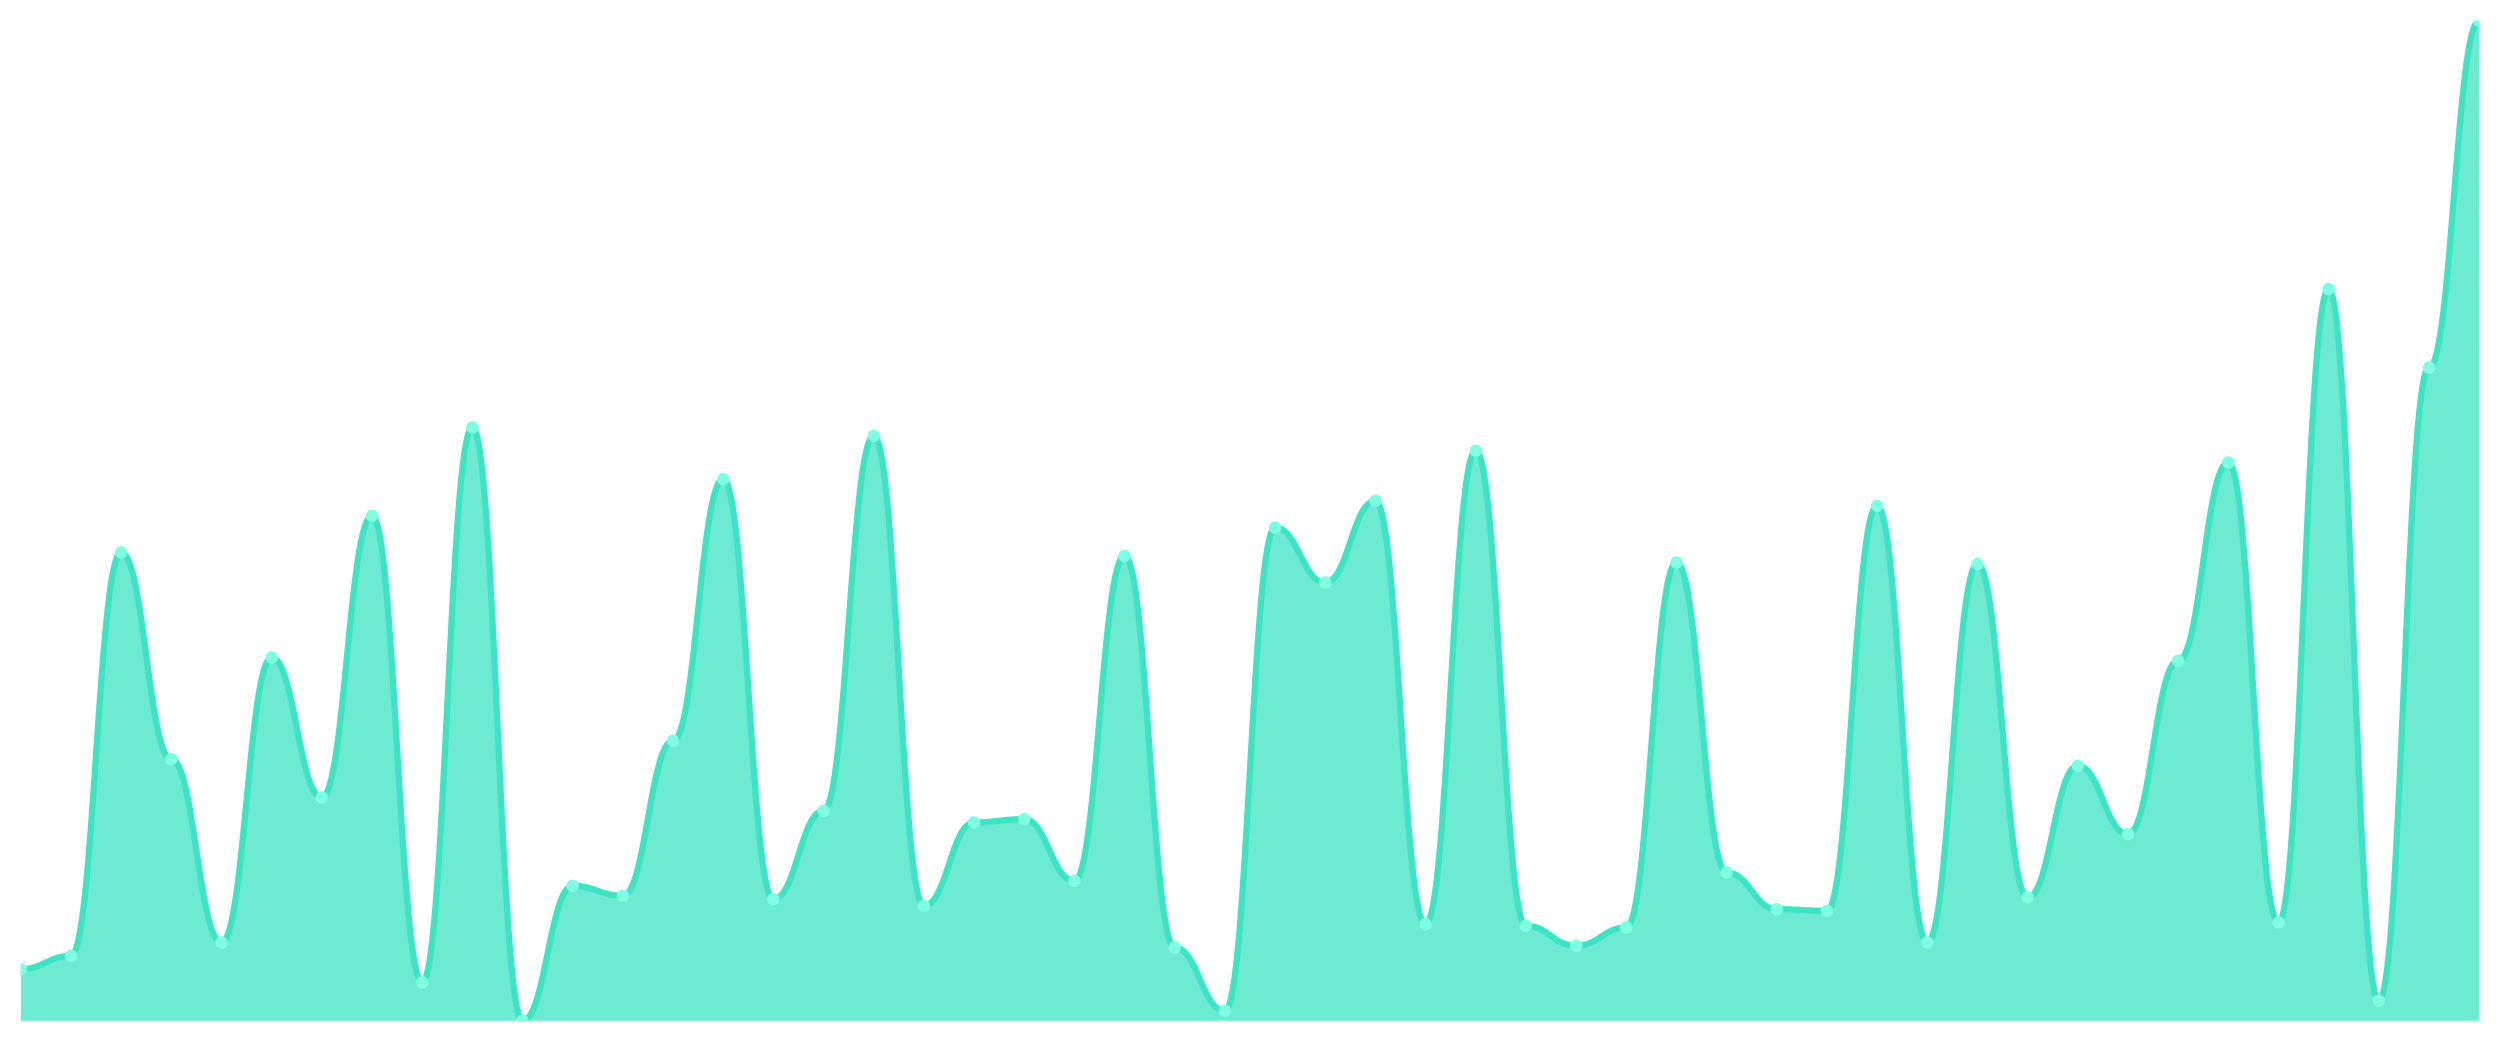
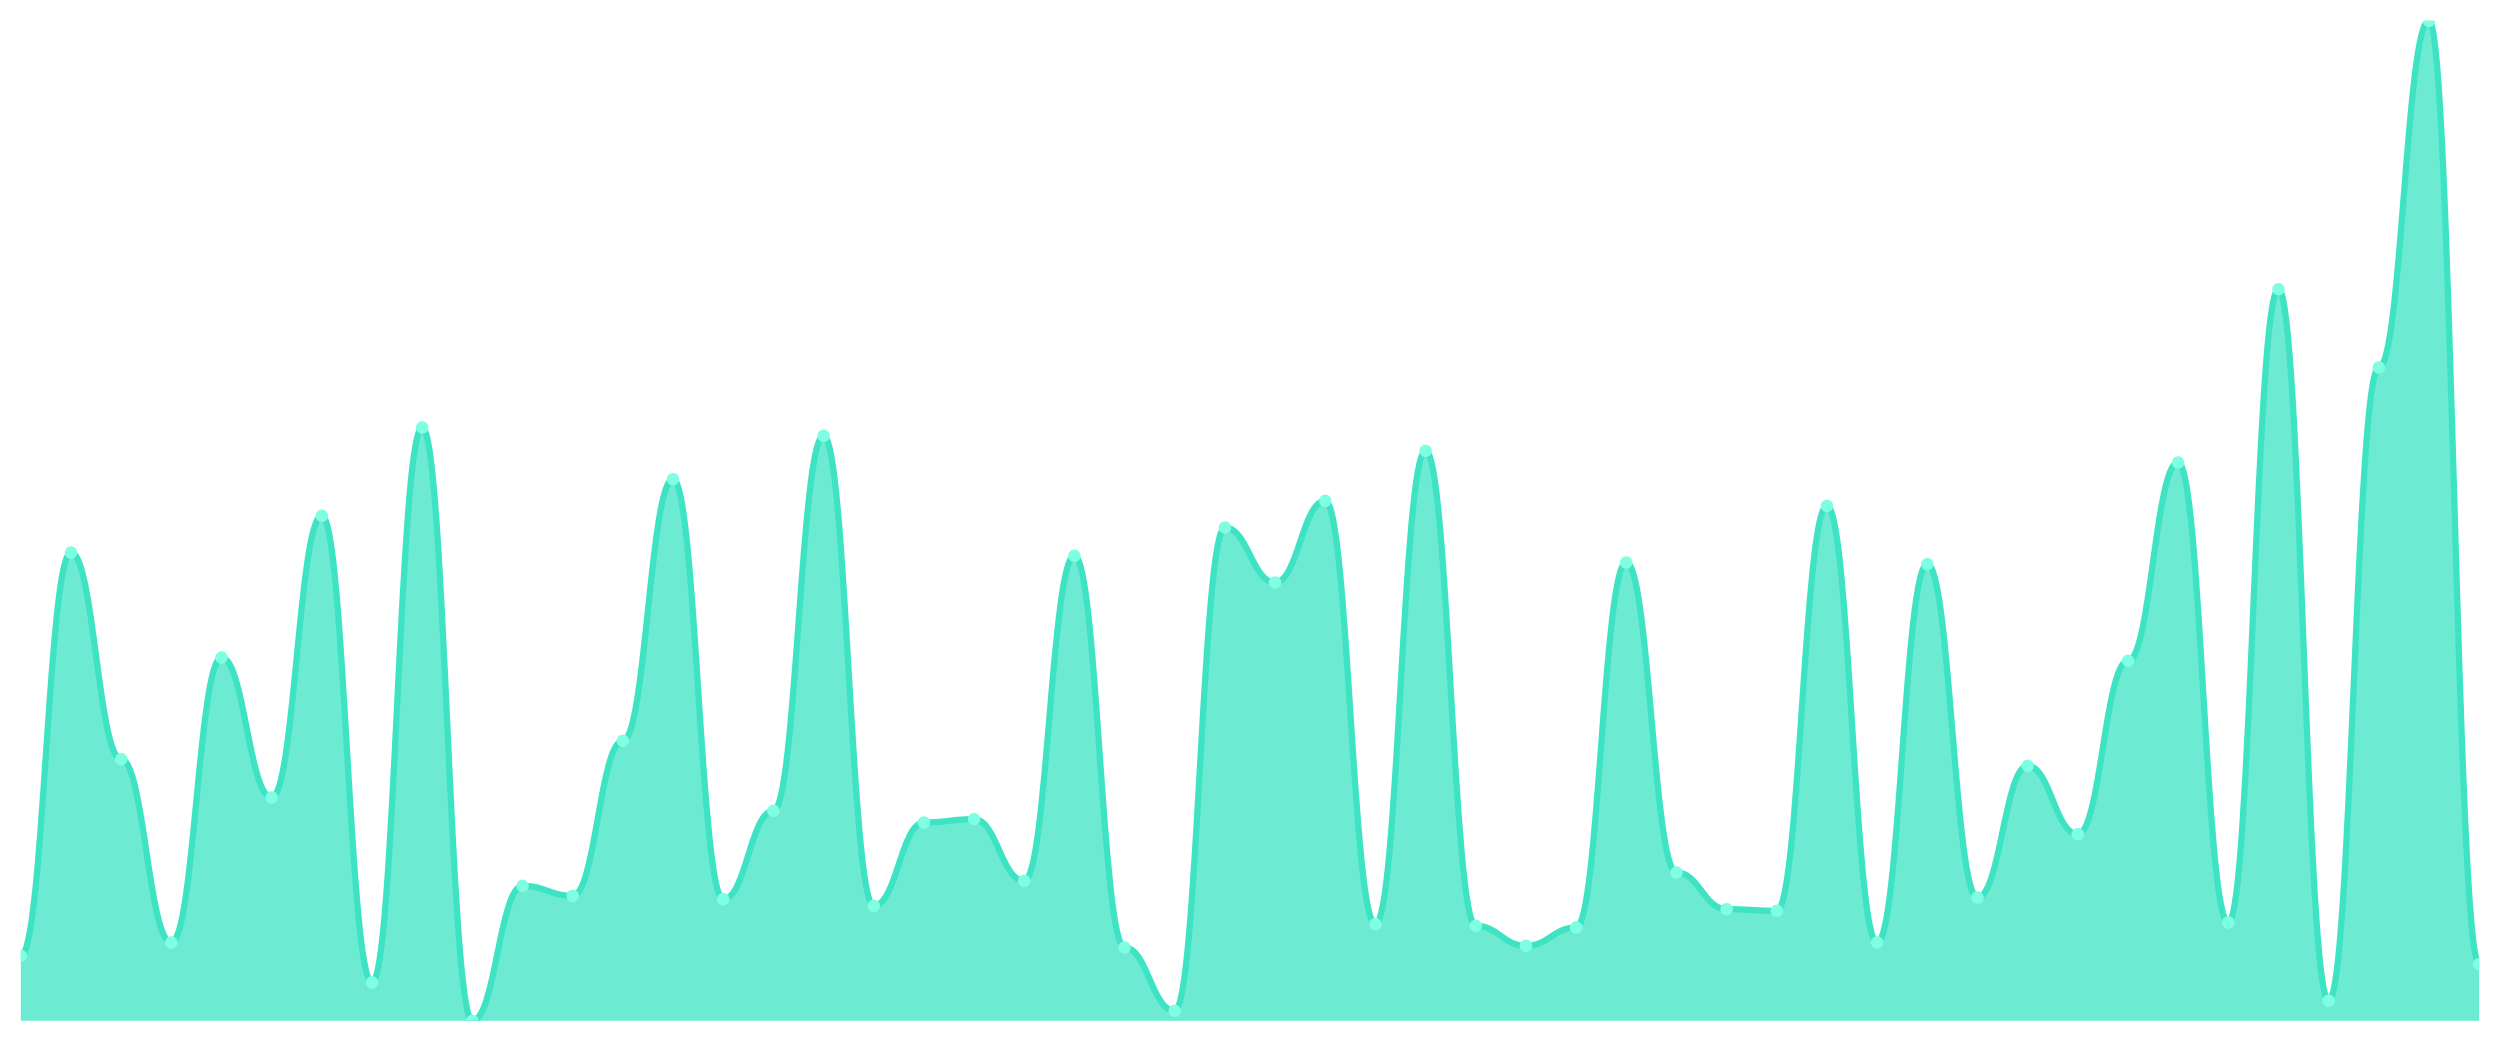
<svg xmlns="http://www.w3.org/2000/svg" viewBox="0 0 1200 500" width="1200" height="500">
  <defs>
    <clipPath id="c">
      <rect x="10" y="10" width="1180" height="480" />
    </clipPath>
  </defs>
  <rect width="1200" height="500" fill="none" />
  <g clip-path="url(#c)">
-     <path d="M 10,490 L 10,465.2 C 20.837,465.2 23.245,458.8 34.082,458.8 C 44.918,458.8 47.327,265.2 58.163,265.2 C 69,265.2 71.408,364.4 82.245,364.4 C 93.082,364.4 95.49,452.4 106.327,452.4 C 117.163,452.4 119.571,315.6 130.408,315.6 C 141.245,315.6 143.653,382.8 154.49,382.8 C 165.327,382.8 167.735,247.6 178.571,247.6 C 189.408,247.6 191.816,471.6 202.653,471.6 C 213.49,471.6 215.898,205.2 226.735,205.2 C 237.571,205.2 239.98,490 250.816,490 C 261.653,490 264.061,425.2 274.898,425.2 C 285.735,425.2 288.143,430 298.98,430 C 309.816,430 312.224,355.6 323.061,355.6 C 333.898,355.6 336.306,230 347.143,230 C 357.98,230 360.388,431.6 371.224,431.6 C 382.061,431.6 384.469,389.2 395.306,389.2 C 406.143,389.2 408.551,209.2 419.388,209.2 C 430.224,209.2 432.633,434.8 443.469,434.8 C 454.306,434.8 456.714,394.8 467.551,394.8 C 478.388,394.8 480.796,393.2 491.633,393.2 C 502.469,393.2 504.878,422.8 515.714,422.8 C 526.551,422.8 528.959,266.8 539.796,266.8 C 550.633,266.8 553.041,454.8 563.878,454.8 C 574.714,454.8 577.122,485.2 587.959,485.2 C 598.796,485.2 601.204,253.2 612.041,253.2 C 622.878,253.2 625.286,279.6 636.122,279.6 C 646.959,279.6 649.367,240.4 660.204,240.4 C 671.041,240.4 673.449,443.6 684.286,443.6 C 695.122,443.6 697.531,216.4 708.367,216.4 C 719.204,216.4 721.612,444.4 732.449,444.4 C 743.286,444.4 745.694,454 756.531,454 C 767.367,454 769.776,445.2 780.612,445.2 C 791.449,445.2 793.857,270 804.694,270 C 815.531,270 817.939,418.8 828.776,418.8 C 839.612,418.8 842.02,436.4 852.857,436.4 C 863.694,436.4 866.102,437.2 876.939,437.2 C 887.776,437.2 890.184,242.8 901.02,242.8 C 911.857,242.8 914.265,452.4 925.102,452.4 C 935.939,452.4 938.347,270.8 949.184,270.8 C 960.02,270.8 962.429,430.8 973.265,430.8 C 984.102,430.8 986.51,367.6 997.347,367.6 C 1008.184,367.6 1010.592,400.4 1021.429,400.4 C 1032.265,400.4 1034.673,317.2 1045.51,317.2 C 1056.347,317.2 1058.755,222 1069.592,222 C 1080.429,222 1082.837,442.8 1093.673,442.8 C 1104.51,442.8 1106.918,138.8 1117.755,138.8 C 1128.592,138.8 1131,480.4 1141.837,480.4 C 1152.673,480.4 1155.082,176.4 1165.918,176.4 C 1176.755,176.4 1179.163,10 1190,10 L 1190,490 Z" fill="rgba(61,227,195,0.75)" />
-     <path d="M 10,465.2 C 20.837,465.2 23.245,458.8 34.082,458.8 C 44.918,458.8 47.327,265.2 58.163,265.2 C 69,265.2 71.408,364.4 82.245,364.4 C 93.082,364.4 95.49,452.4 106.327,452.4 C 117.163,452.4 119.571,315.6 130.408,315.6 C 141.245,315.6 143.653,382.8 154.49,382.8 C 165.327,382.8 167.735,247.6 178.571,247.6 C 189.408,247.6 191.816,471.6 202.653,471.6 C 213.49,471.6 215.898,205.2 226.735,205.2 C 237.571,205.2 239.98,490 250.816,490 C 261.653,490 264.061,425.2 274.898,425.2 C 285.735,425.2 288.143,430 298.98,430 C 309.816,430 312.224,355.6 323.061,355.6 C 333.898,355.6 336.306,230 347.143,230 C 357.98,230 360.388,431.6 371.224,431.6 C 382.061,431.6 384.469,389.2 395.306,389.2 C 406.143,389.2 408.551,209.2 419.388,209.2 C 430.224,209.2 432.633,434.8 443.469,434.8 C 454.306,434.8 456.714,394.8 467.551,394.8 C 478.388,394.8 480.796,393.2 491.633,393.2 C 502.469,393.2 504.878,422.8 515.714,422.8 C 526.551,422.8 528.959,266.8 539.796,266.8 C 550.633,266.8 553.041,454.8 563.878,454.8 C 574.714,454.8 577.122,485.2 587.959,485.2 C 598.796,485.2 601.204,253.2 612.041,253.2 C 622.878,253.2 625.286,279.6 636.122,279.6 C 646.959,279.6 649.367,240.4 660.204,240.4 C 671.041,240.4 673.449,443.6 684.286,443.6 C 695.122,443.6 697.531,216.4 708.367,216.4 C 719.204,216.4 721.612,444.4 732.449,444.4 C 743.286,444.4 745.694,454 756.531,454 C 767.367,454 769.776,445.2 780.612,445.2 C 791.449,445.2 793.857,270 804.694,270 C 815.531,270 817.939,418.8 828.776,418.8 C 839.612,418.8 842.02,436.4 852.857,436.4 C 863.694,436.4 866.102,437.2 876.939,437.2 C 887.776,437.2 890.184,242.8 901.02,242.8 C 911.857,242.8 914.265,452.4 925.102,452.4 C 935.939,452.4 938.347,270.8 949.184,270.8 C 960.02,270.8 962.429,430.8 973.265,430.8 C 984.102,430.8 986.51,367.6 997.347,367.6 C 1008.184,367.6 1010.592,400.4 1021.429,400.4 C 1032.265,400.4 1034.673,317.2 1045.51,317.2 C 1056.347,317.2 1058.755,222 1069.592,222 C 1080.429,222 1082.837,442.8 1093.673,442.8 C 1104.51,442.8 1106.918,138.8 1117.755,138.8 C 1128.592,138.8 1131,480.4 1141.837,480.4 C 1152.673,480.4 1155.082,176.4 1165.918,176.4 C 1176.755,176.4 1179.163,10 1190,10" fill="none" stroke="#3de3c3" stroke-width="3" stroke-linecap="round" stroke-linejoin="round" />
-     <circle cx="10" cy="465.2" r="3" fill="#7fffe1" />
-     <circle cx="34.082" cy="458.8" r="3" fill="#7fffe1" />
-     <circle cx="58.163" cy="265.2" r="3" fill="#7fffe1" />
-     <circle cx="82.245" cy="364.4" r="3" fill="#7fffe1" />
-     <circle cx="106.327" cy="452.4" r="3" fill="#7fffe1" />
-     <circle cx="130.408" cy="315.6" r="3" fill="#7fffe1" />
-     <circle cx="154.49" cy="382.8" r="3" fill="#7fffe1" />
-     <circle cx="178.571" cy="247.6" r="3" fill="#7fffe1" />
-     <circle cx="202.653" cy="471.6" r="3" fill="#7fffe1" />
-     <circle cx="226.735" cy="205.2" r="3" fill="#7fffe1" />
-     <circle cx="250.816" cy="490" r="3" fill="#7fffe1" />
-     <circle cx="274.898" cy="425.2" r="3" fill="#7fffe1" />
-     <circle cx="298.98" cy="430" r="3" fill="#7fffe1" />
-     <circle cx="323.061" cy="355.6" r="3" fill="#7fffe1" />
-     <circle cx="347.143" cy="230" r="3" fill="#7fffe1" />
-     <circle cx="371.224" cy="431.6" r="3" fill="#7fffe1" />
-     <circle cx="395.306" cy="389.2" r="3" fill="#7fffe1" />
-     <circle cx="419.388" cy="209.2" r="3" fill="#7fffe1" />
-     <circle cx="443.469" cy="434.8" r="3" fill="#7fffe1" />
-     <circle cx="467.551" cy="394.8" r="3" fill="#7fffe1" />
-     <circle cx="491.633" cy="393.2" r="3" fill="#7fffe1" />
-     <circle cx="515.714" cy="422.8" r="3" fill="#7fffe1" />
-     <circle cx="539.796" cy="266.8" r="3" fill="#7fffe1" />
-     <circle cx="563.878" cy="454.8" r="3" fill="#7fffe1" />
-     <circle cx="587.959" cy="485.2" r="3" fill="#7fffe1" />
-     <circle cx="612.041" cy="253.2" r="3" fill="#7fffe1" />
-     <circle cx="636.122" cy="279.6" r="3" fill="#7fffe1" />
-     <circle cx="660.204" cy="240.4" r="3" fill="#7fffe1" />
-     <circle cx="684.286" cy="443.6" r="3" fill="#7fffe1" />
-     <circle cx="708.367" cy="216.4" r="3" fill="#7fffe1" />
-     <circle cx="732.449" cy="444.4" r="3" fill="#7fffe1" />
-     <circle cx="756.531" cy="454" r="3" fill="#7fffe1" />
-     <circle cx="780.612" cy="445.2" r="3" fill="#7fffe1" />
-     <circle cx="804.694" cy="270" r="3" fill="#7fffe1" />
-     <circle cx="828.776" cy="418.8" r="3" fill="#7fffe1" />
-     <circle cx="852.857" cy="436.4" r="3" fill="#7fffe1" />
-     <circle cx="876.939" cy="437.2" r="3" fill="#7fffe1" />
-     <circle cx="901.02" cy="242.8" r="3" fill="#7fffe1" />
-     <circle cx="925.102" cy="452.4" r="3" fill="#7fffe1" />
-     <circle cx="949.184" cy="270.8" r="3" fill="#7fffe1" />
-     <circle cx="973.265" cy="430.8" r="3" fill="#7fffe1" />
-     <circle cx="997.347" cy="367.6" r="3" fill="#7fffe1" />
-     <circle cx="1021.429" cy="400.4" r="3" fill="#7fffe1" />
-     <circle cx="1045.51" cy="317.2" r="3" fill="#7fffe1" />
-     <circle cx="1069.592" cy="222" r="3" fill="#7fffe1" />
-     <circle cx="1093.673" cy="442.8" r="3" fill="#7fffe1" />
-     <circle cx="1117.755" cy="138.8" r="3" fill="#7fffe1" />
-     <circle cx="1141.837" cy="480.4" r="3" fill="#7fffe1" />
-     <circle cx="1165.918" cy="176.4" r="3" fill="#7fffe1" />
-     <circle cx="1190" cy="10" r="3" fill="#7fffe1" />
+     <path d="M 10,490 L 10,458.8 C 20.837,458.8 23.245,265.2 34.082,265.2 C 44.918,265.2 47.327,364.4 58.163,364.4 C 69,364.4 71.408,452.4 82.245,452.4 C 93.082,452.4 95.49,315.6 106.327,315.6 C 117.163,315.6 119.571,382.8 130.408,382.8 C 141.245,382.8 143.653,247.6 154.49,247.6 C 165.327,247.6 167.735,471.6 178.571,471.6 C 189.408,471.6 191.816,205.2 202.653,205.2 C 213.49,205.2 215.898,490 226.735,490 C 237.571,490 239.98,425.2 250.816,425.2 C 261.653,425.2 264.061,430 274.898,430 C 285.735,430 288.143,355.6 298.98,355.6 C 309.816,355.6 312.224,230 323.061,230 C 333.898,230 336.306,431.6 347.143,431.6 C 357.98,431.6 360.388,389.2 371.224,389.2 C 382.061,389.2 384.469,209.2 395.306,209.2 C 406.143,209.2 408.551,434.8 419.388,434.8 C 430.224,434.8 432.633,394.8 443.469,394.8 C 454.306,394.8 456.714,393.2 467.551,393.2 C 478.388,393.2 480.796,422.8 491.633,422.8 C 502.469,422.8 504.878,266.8 515.714,266.8 C 526.551,266.8 528.959,454.8 539.796,454.8 C 550.633,454.8 553.041,485.2 563.878,485.2 C 574.714,485.2 577.122,253.2 587.959,253.2 C 598.796,253.2 601.204,279.6 612.041,279.6 C 622.878,279.6 625.286,240.4 636.122,240.4 C 646.959,240.4 649.367,443.6 660.204,443.6 C 671.041,443.6 673.449,216.4 684.286,216.4 C 695.122,216.4 697.531,444.4 708.367,444.4 C 719.204,444.4 721.612,454 732.449,454 C 743.286,454 745.694,445.2 756.531,445.2 C 767.367,445.2 769.776,270 780.612,270 C 791.449,270 793.857,418.8 804.694,418.8 C 815.531,418.8 817.939,436.4 828.776,436.4 C 839.612,436.4 842.02,437.2 852.857,437.2 C 863.694,437.2 866.102,242.8 876.939,242.8 C 887.776,242.8 890.184,452.4 901.02,452.4 C 911.857,452.4 914.265,270.8 925.102,270.8 C 935.939,270.8 938.347,430.8 949.184,430.8 C 960.02,430.8 962.429,367.6 973.265,367.6 C 984.102,367.6 986.51,400.4 997.347,400.4 C 1008.184,400.4 1010.592,317.2 1021.429,317.2 C 1032.265,317.2 1034.673,222 1045.51,222 C 1056.347,222 1058.755,442.8 1069.592,442.8 C 1080.429,442.8 1082.837,138.8 1093.673,138.8 C 1104.51,138.8 1106.918,480.4 1117.755,480.4 C 1128.592,480.4 1131,176.4 1141.837,176.4 C 1152.673,176.4 1155.082,10 1165.918,10 C 1176.755,10 1179.163,462.8 1190,462.8 L 1190,490 Z" fill="rgba(61,227,195,0.75)" />
+     <path d="M 10,458.8 C 20.837,458.8 23.245,265.2 34.082,265.2 C 44.918,265.2 47.327,364.4 58.163,364.4 C 69,364.4 71.408,452.4 82.245,452.4 C 93.082,452.4 95.49,315.6 106.327,315.6 C 117.163,315.6 119.571,382.8 130.408,382.8 C 141.245,382.8 143.653,247.6 154.49,247.6 C 165.327,247.6 167.735,471.6 178.571,471.6 C 189.408,471.6 191.816,205.2 202.653,205.2 C 213.49,205.2 215.898,490 226.735,490 C 237.571,490 239.98,425.2 250.816,425.2 C 261.653,425.2 264.061,430 274.898,430 C 285.735,430 288.143,355.6 298.98,355.6 C 309.816,355.6 312.224,230 323.061,230 C 333.898,230 336.306,431.6 347.143,431.6 C 357.98,431.6 360.388,389.2 371.224,389.2 C 382.061,389.2 384.469,209.2 395.306,209.2 C 406.143,209.2 408.551,434.8 419.388,434.8 C 430.224,434.8 432.633,394.8 443.469,394.8 C 454.306,394.8 456.714,393.2 467.551,393.2 C 478.388,393.2 480.796,422.8 491.633,422.8 C 502.469,422.8 504.878,266.8 515.714,266.8 C 526.551,266.8 528.959,454.8 539.796,454.8 C 550.633,454.8 553.041,485.2 563.878,485.2 C 574.714,485.2 577.122,253.2 587.959,253.2 C 598.796,253.2 601.204,279.6 612.041,279.6 C 622.878,279.6 625.286,240.4 636.122,240.4 C 646.959,240.4 649.367,443.6 660.204,443.6 C 671.041,443.6 673.449,216.4 684.286,216.4 C 695.122,216.4 697.531,444.4 708.367,444.4 C 719.204,444.4 721.612,454 732.449,454 C 743.286,454 745.694,445.2 756.531,445.2 C 767.367,445.2 769.776,270 780.612,270 C 791.449,270 793.857,418.8 804.694,418.8 C 815.531,418.8 817.939,436.4 828.776,436.4 C 839.612,436.4 842.02,437.2 852.857,437.2 C 863.694,437.2 866.102,242.8 876.939,242.8 C 887.776,242.8 890.184,452.4 901.02,452.4 C 911.857,452.4 914.265,270.8 925.102,270.8 C 935.939,270.8 938.347,430.8 949.184,430.8 C 960.02,430.8 962.429,367.6 973.265,367.6 C 984.102,367.6 986.51,400.4 997.347,400.4 C 1008.184,400.4 1010.592,317.2 1021.429,317.2 C 1032.265,317.2 1034.673,222 1045.51,222 C 1056.347,222 1058.755,442.8 1069.592,442.8 C 1080.429,442.8 1082.837,138.8 1093.673,138.8 C 1104.51,138.8 1106.918,480.4 1117.755,480.4 C 1128.592,480.4 1131,176.4 1141.837,176.4 C 1152.673,176.4 1155.082,10 1165.918,10 C 1176.755,10 1179.163,462.8 1190,462.8" fill="none" stroke="#3de3c3" stroke-width="3" stroke-linecap="round" stroke-linejoin="round" />
+     <circle cx="10" cy="458.8" r="3" fill="#7fffe1" />
+     <circle cx="34.082" cy="265.2" r="3" fill="#7fffe1" />
+     <circle cx="58.163" cy="364.4" r="3" fill="#7fffe1" />
+     <circle cx="82.245" cy="452.4" r="3" fill="#7fffe1" />
+     <circle cx="106.327" cy="315.6" r="3" fill="#7fffe1" />
+     <circle cx="130.408" cy="382.8" r="3" fill="#7fffe1" />
+     <circle cx="154.49" cy="247.6" r="3" fill="#7fffe1" />
+     <circle cx="178.571" cy="471.6" r="3" fill="#7fffe1" />
+     <circle cx="202.653" cy="205.2" r="3" fill="#7fffe1" />
+     <circle cx="226.735" cy="490" r="3" fill="#7fffe1" />
+     <circle cx="250.816" cy="425.2" r="3" fill="#7fffe1" />
+     <circle cx="274.898" cy="430" r="3" fill="#7fffe1" />
+     <circle cx="298.98" cy="355.6" r="3" fill="#7fffe1" />
+     <circle cx="323.061" cy="230" r="3" fill="#7fffe1" />
+     <circle cx="347.143" cy="431.6" r="3" fill="#7fffe1" />
+     <circle cx="371.224" cy="389.2" r="3" fill="#7fffe1" />
+     <circle cx="395.306" cy="209.2" r="3" fill="#7fffe1" />
+     <circle cx="419.388" cy="434.8" r="3" fill="#7fffe1" />
+     <circle cx="443.469" cy="394.8" r="3" fill="#7fffe1" />
+     <circle cx="467.551" cy="393.2" r="3" fill="#7fffe1" />
+     <circle cx="491.633" cy="422.8" r="3" fill="#7fffe1" />
+     <circle cx="515.714" cy="266.8" r="3" fill="#7fffe1" />
+     <circle cx="539.796" cy="454.8" r="3" fill="#7fffe1" />
+     <circle cx="563.878" cy="485.2" r="3" fill="#7fffe1" />
+     <circle cx="587.959" cy="253.2" r="3" fill="#7fffe1" />
+     <circle cx="612.041" cy="279.6" r="3" fill="#7fffe1" />
+     <circle cx="636.122" cy="240.4" r="3" fill="#7fffe1" />
+     <circle cx="660.204" cy="443.6" r="3" fill="#7fffe1" />
+     <circle cx="684.286" cy="216.4" r="3" fill="#7fffe1" />
+     <circle cx="708.367" cy="444.4" r="3" fill="#7fffe1" />
+     <circle cx="732.449" cy="454" r="3" fill="#7fffe1" />
+     <circle cx="756.531" cy="445.2" r="3" fill="#7fffe1" />
+     <circle cx="780.612" cy="270" r="3" fill="#7fffe1" />
+     <circle cx="804.694" cy="418.8" r="3" fill="#7fffe1" />
+     <circle cx="828.776" cy="436.4" r="3" fill="#7fffe1" />
+     <circle cx="852.857" cy="437.2" r="3" fill="#7fffe1" />
+     <circle cx="876.939" cy="242.8" r="3" fill="#7fffe1" />
+     <circle cx="901.02" cy="452.4" r="3" fill="#7fffe1" />
+     <circle cx="925.102" cy="270.8" r="3" fill="#7fffe1" />
+     <circle cx="949.184" cy="430.8" r="3" fill="#7fffe1" />
+     <circle cx="973.265" cy="367.6" r="3" fill="#7fffe1" />
+     <circle cx="997.347" cy="400.4" r="3" fill="#7fffe1" />
+     <circle cx="1021.429" cy="317.2" r="3" fill="#7fffe1" />
+     <circle cx="1045.51" cy="222" r="3" fill="#7fffe1" />
+     <circle cx="1069.592" cy="442.8" r="3" fill="#7fffe1" />
+     <circle cx="1093.673" cy="138.8" r="3" fill="#7fffe1" />
+     <circle cx="1117.755" cy="480.4" r="3" fill="#7fffe1" />
+     <circle cx="1141.837" cy="176.4" r="3" fill="#7fffe1" />
+     <circle cx="1165.918" cy="10" r="3" fill="#7fffe1" />
+     <circle cx="1190" cy="462.8" r="3" fill="#7fffe1" />
  </g>
</svg>
